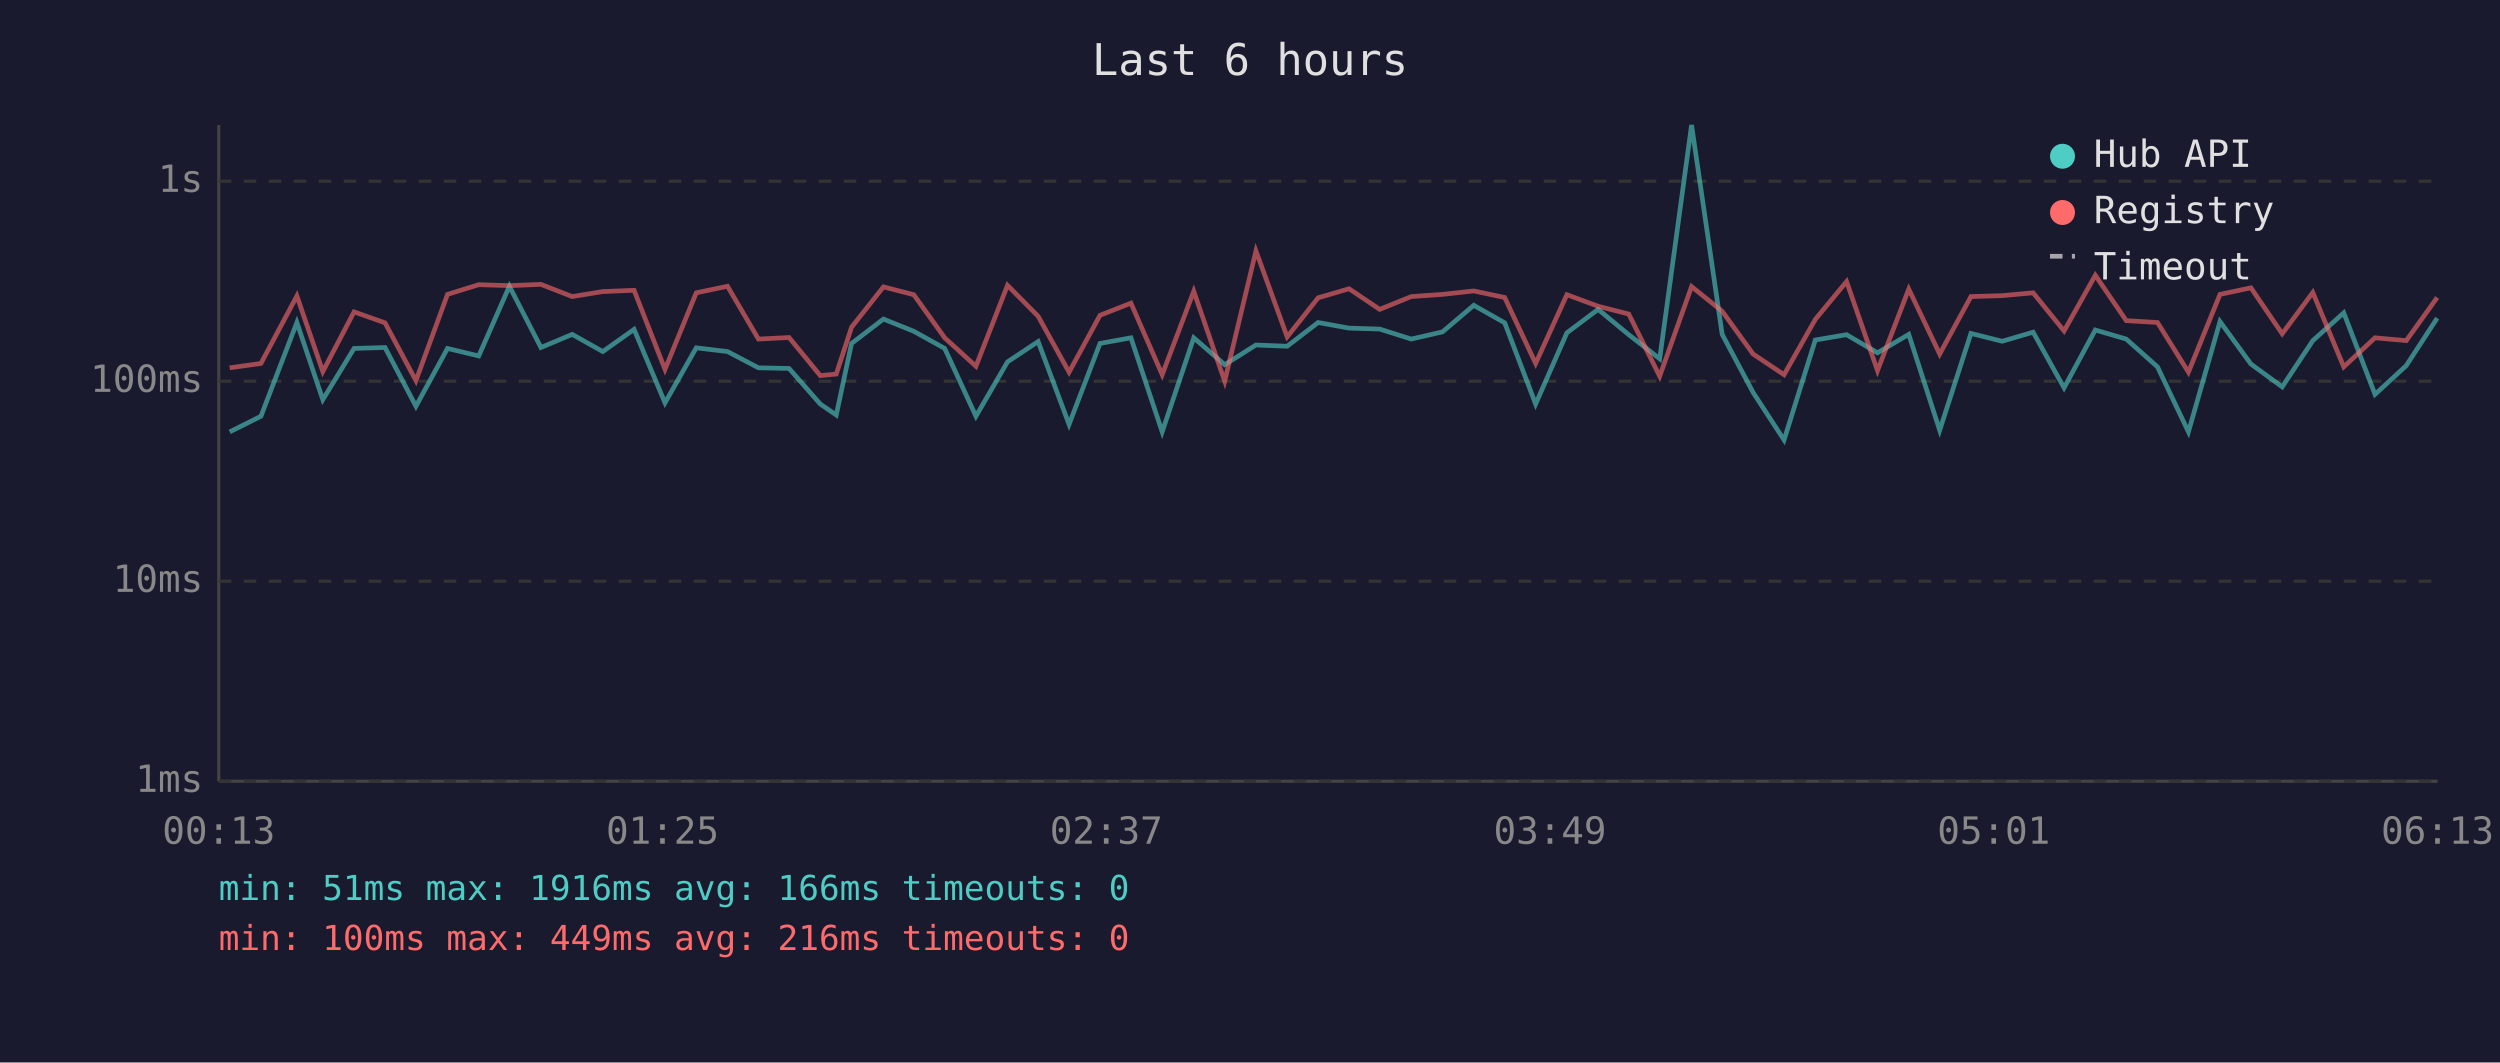
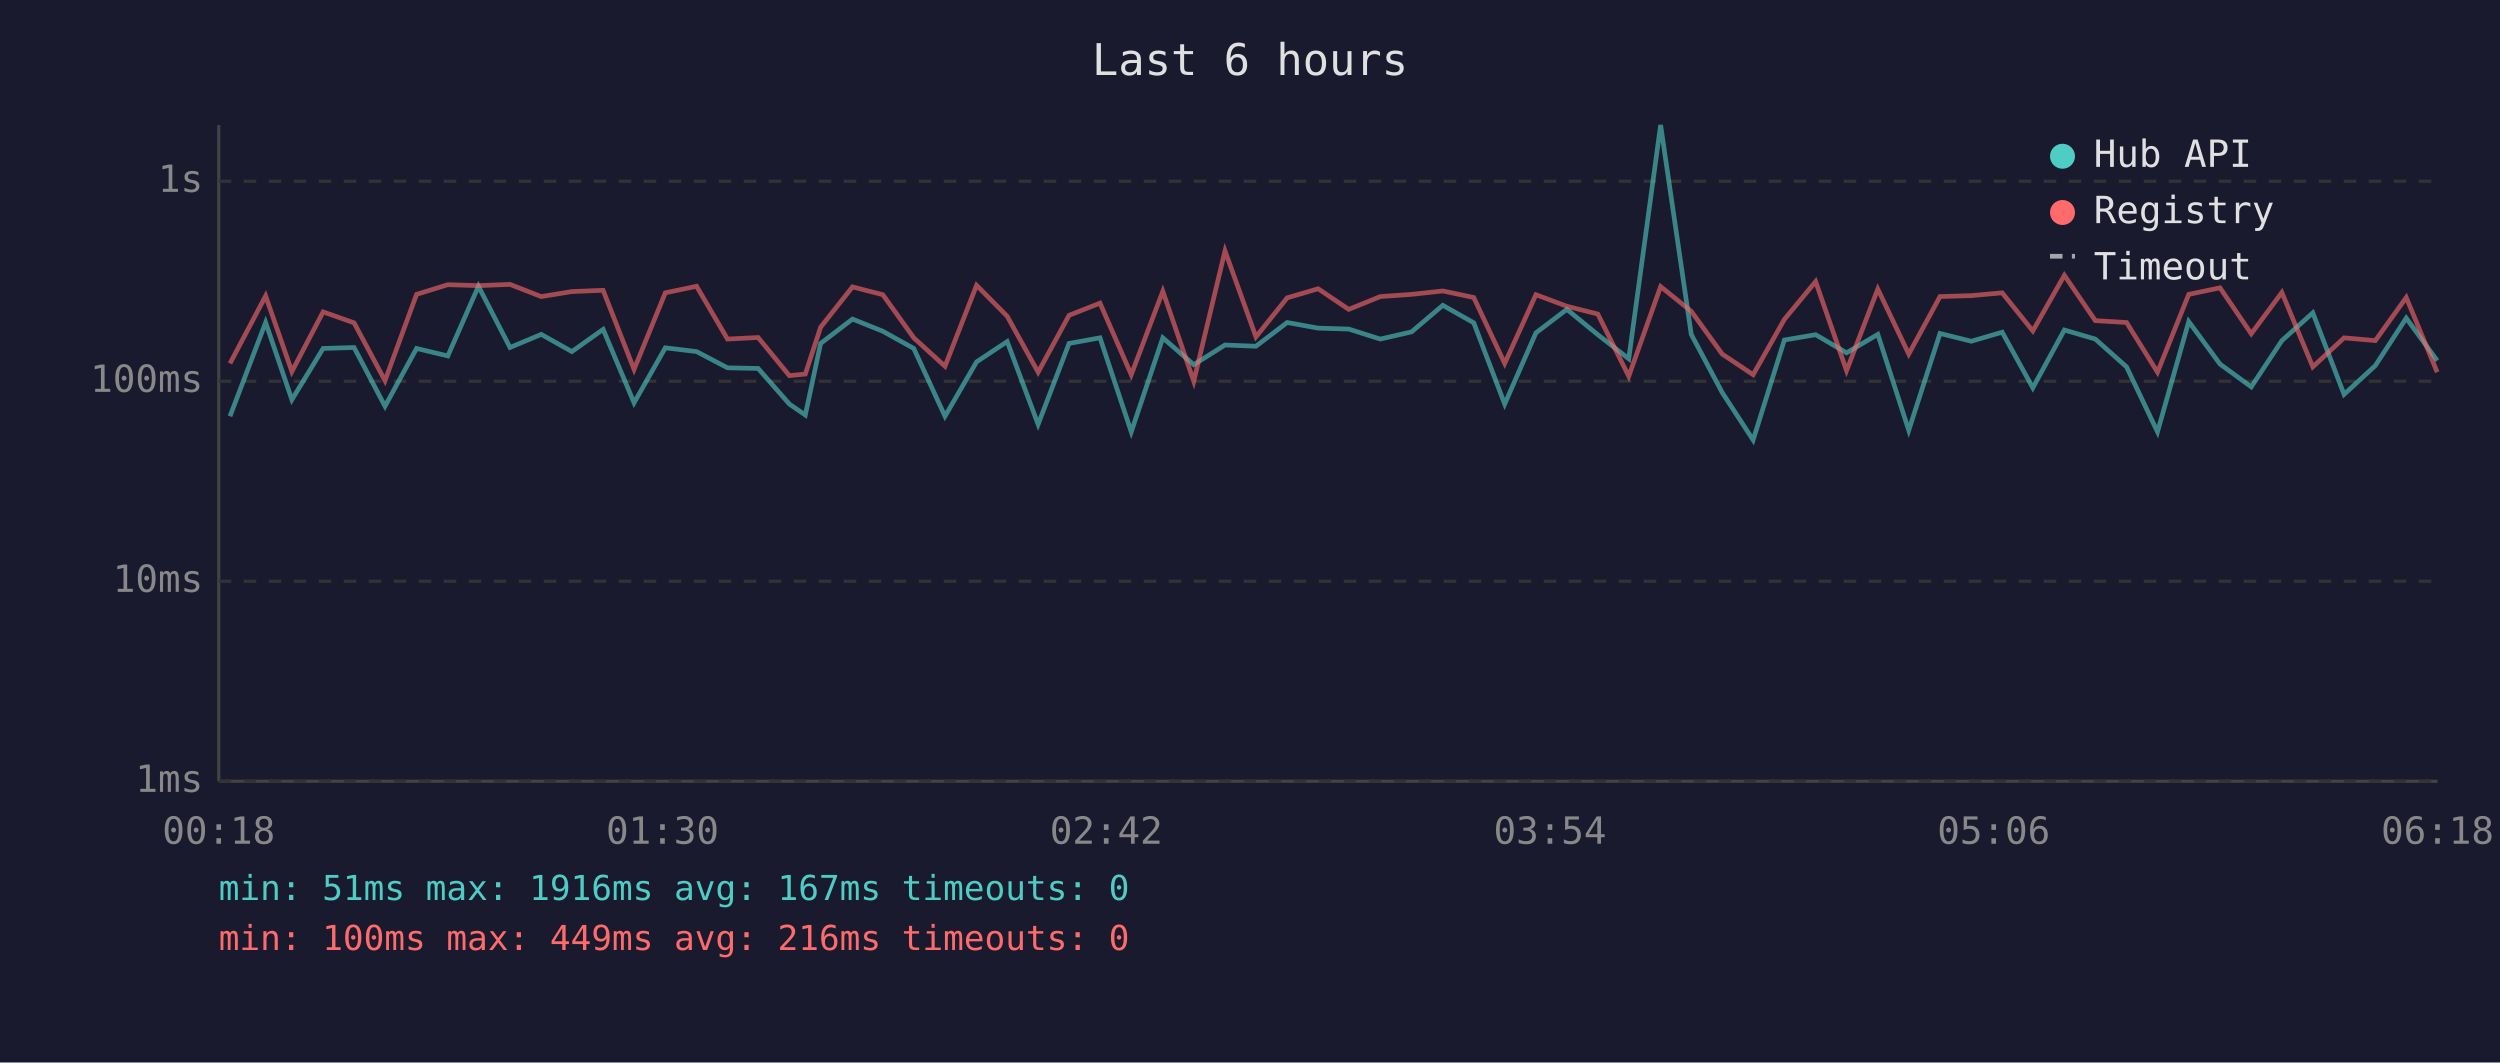
<svg xmlns="http://www.w3.org/2000/svg" viewBox="0 0 800 340" font-family="monospace" font-size="12">
  <rect width="800" height="340" fill="#1a1a2e" />
  <text x="400" y="24" fill="#e0e0e0" font-size="14" text-anchor="middle">Last 6 hours</text>
  <line x1="70" y1="40" x2="70" y2="250" stroke="#444" stroke-width="1" />
  <line x1="70" y1="250" x2="780" y2="250" stroke="#444" stroke-width="1" />
  <line x1="70" y1="250" x2="780" y2="250" stroke="#333" stroke-width="1" stroke-dasharray="4" />
  <text x="65" y="250" fill="#888" text-anchor="end" dominant-baseline="middle">1ms</text>
  <line x1="70" y1="186" x2="780" y2="186" stroke="#333" stroke-width="1" stroke-dasharray="4" />
  <text x="65" y="186" fill="#888" text-anchor="end" dominant-baseline="middle">10ms</text>
  <line x1="70" y1="122" x2="780" y2="122" stroke="#333" stroke-width="1" stroke-dasharray="4" />
  <text x="65" y="122" fill="#888" text-anchor="end" dominant-baseline="middle">100ms</text>
  <line x1="70" y1="58" x2="780" y2="58" stroke="#333" stroke-width="1" stroke-dasharray="4" />
  <text x="65" y="58" fill="#888" text-anchor="end" dominant-baseline="middle">1s</text>
-   <text x="70" y="270" fill="#888" text-anchor="middle">00:13</text>
-   <text x="212" y="270" fill="#888" text-anchor="middle">01:25</text>
-   <text x="354" y="270" fill="#888" text-anchor="middle">02:37</text>
-   <text x="496" y="270" fill="#888" text-anchor="middle">03:49</text>
-   <text x="638" y="270" fill="#888" text-anchor="middle">05:01</text>
-   <text x="780" y="270" fill="#888" text-anchor="middle">06:13</text>
-   <polyline points="73.5,138.2 83.5,133.2 95.0,103.2 103.3,127.9 113.3,111.5 123.2,111.2 133.1,130.0 143.2,111.5 153.2,113.9 163.0,91.6 173.1,111.2 183.1,107.0 192.9,112.5 202.9,105.4 212.8,128.9 222.8,111.3 232.8,112.5 242.7,117.7 252.5,117.9 262.5,129.3 267.6,132.8 272.5,109.9 282.7,102.1 292.4,106.0 302.3,111.5 312.3,133.2 322.4,115.8 332.2,109.3 342.1,135.8 352.0,109.9 361.9,108.1 371.9,138.2 382.0,108.1 391.9,116.7 401.9,110.4 411.9,110.8 421.8,103.2 431.7,105.0 441.5,105.3 451.6,108.5 461.6,106.2 471.6,97.7 481.5,103.3 491.4,129.3 501.4,106.5 511.4,99.0 521.2,107.1 531.1,114.8 541.3,40.0 551.1,107.0 561.0,125.6 570.9,140.8 580.9,108.8 590.9,107.1 600.8,112.9 610.8,107.0 620.7,137.7 630.7,106.7 640.7,109.2 650.6,106.3 660.5,124.1 670.5,105.6 680.4,108.5 690.4,117.4 700.3,138.2 710.4,102.9 720.3,116.5 730.3,123.8 740.1,109.0 750.0,100.1 760.0,126.2 770.0,117.0 779.9,101.8" fill="none" stroke="#4ecdc4" stroke-width="1.5" opacity="0.6" />
-   <polyline points="73.5,117.7 83.5,116.3 95.0,94.7 103.3,118.9 113.3,99.8 123.2,103.3 133.1,121.8 143.2,94.2 153.2,91.1 163.0,91.4 173.1,91.0 183.1,94.9 192.9,93.3 202.9,92.9 212.8,118.2 222.8,93.7 232.8,91.6 242.7,108.5 252.5,108.0 262.5,120.2 267.6,119.7 272.5,104.7 282.7,91.8 292.4,94.3 302.3,108.1 312.3,117.2 322.4,91.3 332.2,101.2 342.1,119.1 352.0,100.9 361.9,97.0 371.9,119.9 382.0,93.2 391.9,122.0 401.9,80.3 411.9,107.8 421.8,95.3 431.7,92.4 441.5,99.0 451.6,94.9 461.6,94.2 471.6,93.1 481.5,95.2 491.4,116.3 501.4,94.3 511.4,98.0 521.2,100.5 531.1,120.4 541.3,91.7 551.1,99.6 561.0,113.3 570.9,119.9 580.9,102.2 590.9,90.1 600.8,118.6 610.8,92.5 620.7,113.3 630.7,94.9 640.7,94.6 650.6,93.7 660.5,105.9 670.5,88.1 680.4,102.6 690.4,103.2 700.3,119.1 710.4,94.2 720.3,92.1 730.3,106.8 740.1,93.6 750.0,117.4 760.0,108.1 770.0,109.0 779.9,95.2" fill="none" stroke="#ff6b6b" stroke-width="1.5" opacity="0.6" />
+   <text x="70" y="270" fill="#888" text-anchor="middle">00:18</text>
+   <text x="212" y="270" fill="#888" text-anchor="middle">01:30</text>
+   <text x="354" y="270" fill="#888" text-anchor="middle">02:42</text>
+   <text x="496" y="270" fill="#888" text-anchor="middle">03:54</text>
+   <text x="638" y="270" fill="#888" text-anchor="middle">05:06</text>
+   <text x="780" y="270" fill="#888" text-anchor="middle">06:18</text>
+   <polyline points="73.6,133.2 85.0,103.2 93.4,127.9 103.4,111.5 113.3,111.2 123.2,130.0 133.3,111.5 143.3,113.9 153.1,91.6 163.2,111.2 173.2,107.0 183.0,112.5 193.0,105.4 202.9,128.9 212.9,111.3 222.9,112.5 232.8,117.7 242.6,117.9 252.6,129.3 257.7,132.8 262.6,109.9 272.8,102.1 282.5,106.0 292.4,111.5 302.4,133.2 312.5,115.8 322.3,109.3 332.2,135.8 342.1,109.9 352.0,108.1 362.0,138.2 372.1,108.1 382.0,116.7 392.0,110.4 401.9,110.8 411.9,103.2 421.8,105.0 431.6,105.3 441.7,108.5 451.7,106.2 461.7,97.7 471.6,103.3 481.5,129.3 491.5,106.5 501.4,99.0 511.3,107.1 521.2,114.8 531.4,40.0 541.2,107.0 551.1,125.6 561.0,140.8 571.0,108.8 581.0,107.1 590.9,112.9 600.9,107.0 610.8,137.7 620.8,106.7 630.8,109.2 640.7,106.3 650.5,124.1 660.6,105.6 670.5,108.5 680.5,117.4 690.4,138.2 700.4,102.9 710.4,116.5 720.4,123.8 730.2,109.0 740.1,100.1 750.1,126.2 760.1,117.0 770.0,101.8 779.9,115.4" fill="none" stroke="#4ecdc4" stroke-width="1.5" opacity="0.6" />
+   <polyline points="73.6,116.3 85.0,94.7 93.4,118.9 103.4,99.8 113.3,103.3 123.2,121.8 133.3,94.2 143.3,91.1 153.1,91.4 163.2,91.0 173.2,94.9 183.0,93.3 193.0,92.9 202.9,118.2 212.9,93.7 222.9,91.6 232.8,108.5 242.6,108.0 252.6,120.2 257.7,119.7 262.6,104.7 272.8,91.8 282.5,94.3 292.4,108.1 302.4,117.2 312.5,91.3 322.3,101.2 332.2,119.1 342.1,100.9 352.0,97.0 362.0,119.9 372.1,93.2 382.0,122.0 392.0,80.3 401.9,107.8 411.9,95.3 421.8,92.4 431.6,99.0 441.7,94.9 451.7,94.2 461.7,93.1 471.6,95.2 481.5,116.3 491.5,94.3 501.4,98.0 511.3,100.5 521.2,120.4 531.4,91.7 541.2,99.6 551.1,113.3 561.0,119.9 571.0,102.2 581.0,90.1 590.9,118.6 600.9,92.5 610.8,113.3 620.8,94.9 630.8,94.6 640.7,93.7 650.5,105.9 660.6,88.1 670.5,102.6 680.5,103.2 690.4,119.1 700.4,94.2 710.4,92.1 720.4,106.8 730.2,93.6 740.1,117.4 750.1,108.1 760.1,109.0 770.0,95.2 779.9,119.1" fill="none" stroke="#ff6b6b" stroke-width="1.5" opacity="0.6" />
  <circle cx="660" cy="50" r="4" fill="#4ecdc4" />
  <text x="670" y="50" fill="#e0e0e0" dominant-baseline="middle">Hub API</text>
  <circle cx="660" cy="68" r="4" fill="#ff6b6b" />
  <text x="670" y="68" fill="#e0e0e0" dominant-baseline="middle">Registry</text>
  <line x1="656" y1="82" x2="664" y2="82" stroke="#e0e0e0" stroke-width="1.5" stroke-dasharray="4,3" opacity="0.7" />
  <text x="670" y="86" fill="#e0e0e0" dominant-baseline="middle">Timeout</text>
-   <text x="70" y="288" fill="#4ecdc4" font-size="11">min: 51ms  max: 1916ms  avg: 166ms  timeouts: 0</text>
+   <text x="70" y="288" fill="#4ecdc4" font-size="11">min: 51ms  max: 1916ms  avg: 167ms  timeouts: 0</text>
  <text x="70" y="304" fill="#ff6b6b" font-size="11">min: 100ms  max: 449ms  avg: 216ms  timeouts: 0</text>
</svg>
